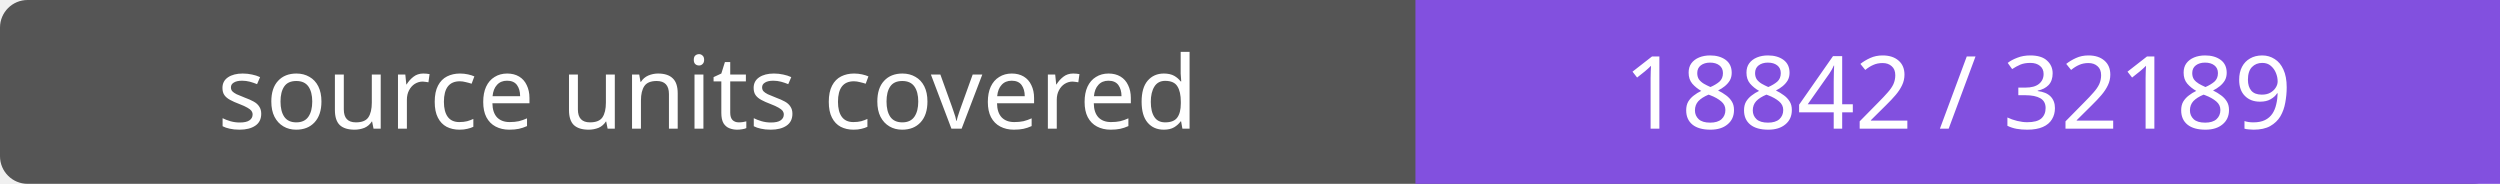
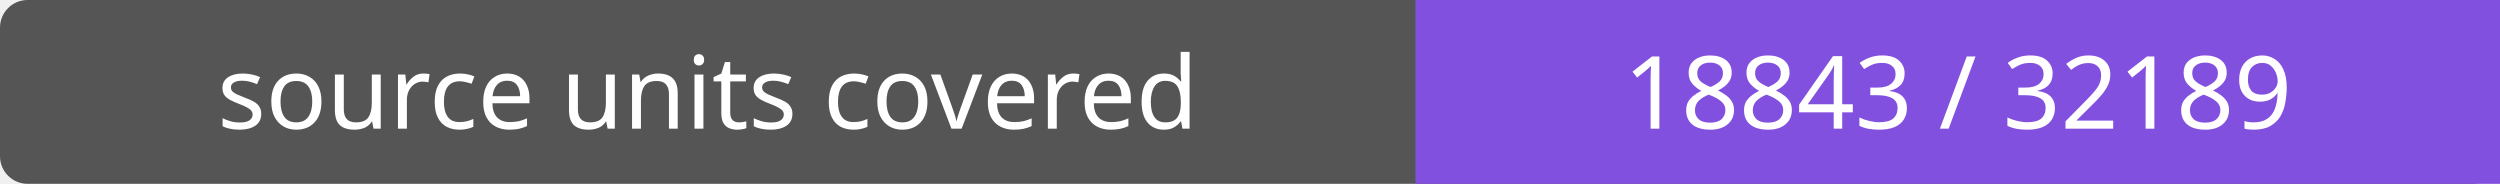
- <svg xmlns="http://www.w3.org/2000/svg" width="272" height="20" role="img" aria-label="source units covered: 18842 / 32189">
+ <svg xmlns="http://www.w3.org/2000/svg" width="272" height="20" role="img" aria-label="source units covered: 18843 / 32189">
  <rect width="272" height="20" rx="3" fill="#555" />
  <path fill="#8250df" d="M154 0h118v20H154z" />
  <g fill="#fff" text-anchor="middle" font-family="Verdana,sans-serif" font-size="11">
    <text x="77.0" y="14">source units covered</text>
-     <text x="213.0" y="14">18842 / 32189</text>
+     <text x="213.0" y="14">18843 / 32189</text>
  </g>
</svg>
